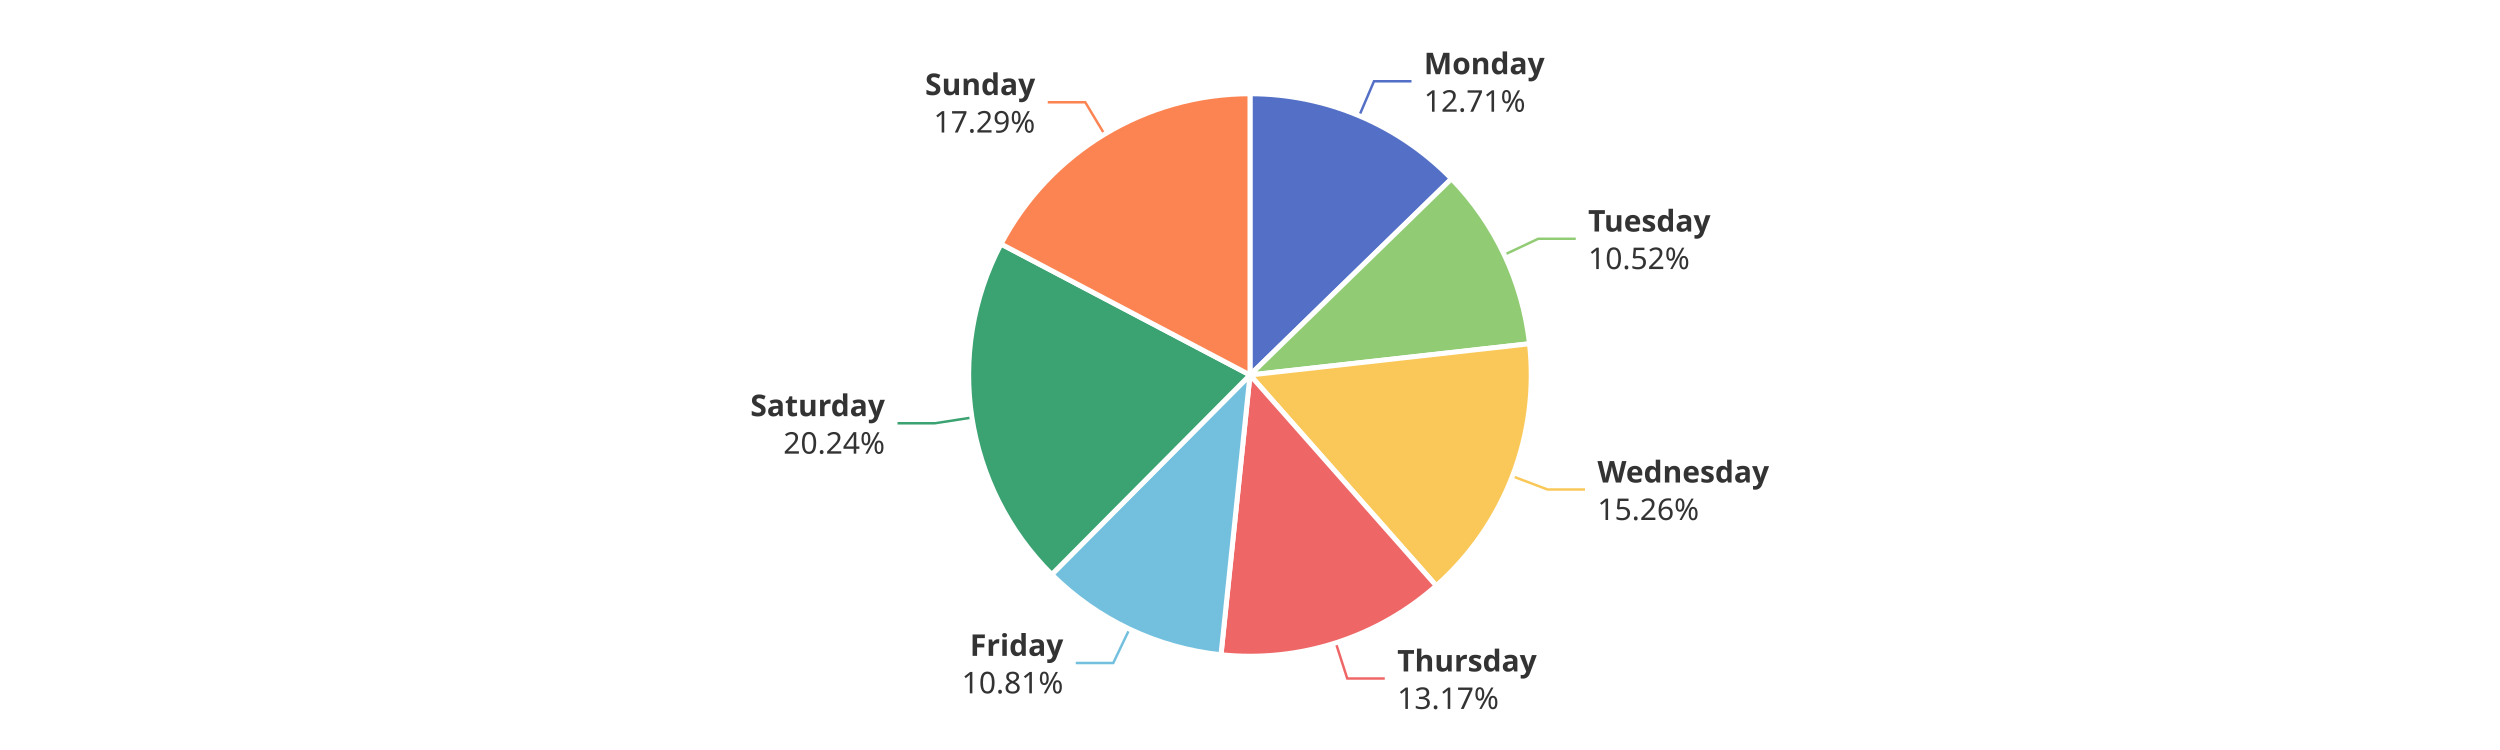
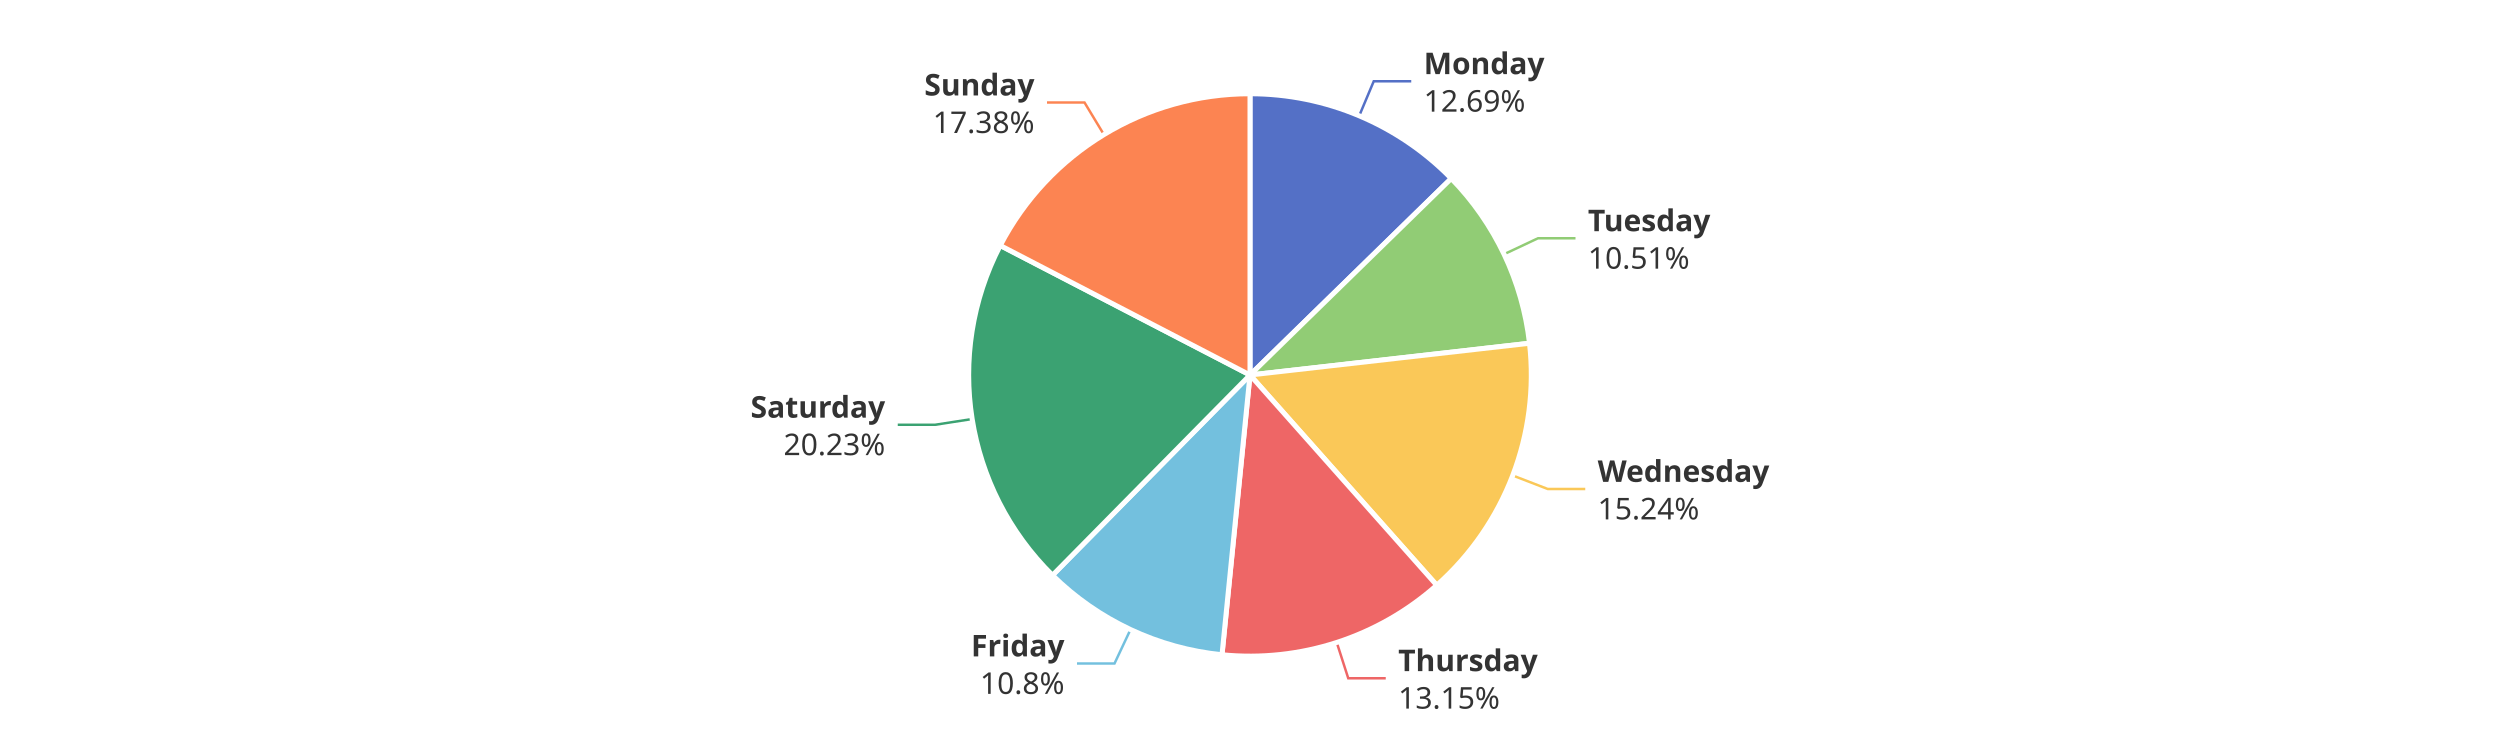
<svg xmlns="http://www.w3.org/2000/svg" width="1000" height="300" version="1.1" baseProfile="full" viewBox="0 0 1000 300">
  <rect width="1000" height="300" x="0" y="0" id="0" fill="#ffffff" />
-   <polyline points="543.7 46.3 549.6 32.5 564.6 32.5" fill="none" stroke="#5470c6" />
-   <polyline points="601.7 101.9 615.3 95.5 630.3 95.5" fill="none" stroke="#91cc75" />
-   <polyline points="605 190.5 619 195.8 634 195.8" fill="none" stroke="#fac858" />
-   <polyline points="534.3 257.1 538.9 271.4 553.9 271.4" fill="none" stroke="#ee6666" />
-   <polyline points="451.8 251.6 445.3 265.2 430.3 265.2" fill="none" stroke="#73c0de" />
-   <polyline points="388.8 167 374 169.3 359 169.3" fill="none" stroke="#3ba272" />
-   <polyline points="441.8 53.7 434.1 40.9 419.1 40.9" fill="none" stroke="#fc8452" />
-   <path d="M500 37.5A112.5 112.5 0 0 1 580.6 71.5L500 150Z" fill="#5470c6" stroke="#fff" stroke-width="2" stroke-linejoin="round" />
-   <path d="M580.6 71.5A112.5 112.5 0 0 1 611.8 137.5L500 150Z" fill="#91cc75" stroke="#fff" stroke-width="2" stroke-linejoin="round" />
-   <path d="M611.8 137.5A112.5 112.5 0 0 1 574.5 234.3L500 150Z" fill="#fac858" stroke="#fff" stroke-width="2" stroke-linejoin="round" />
-   <path d="M574.5 234.3A112.5 112.5 0 0 1 488.4 261.9L500 150Z" fill="#ee6666" stroke="#fff" stroke-width="2" stroke-linejoin="round" />
-   <path d="M488.4 261.9A112.5 112.5 0 0 1 420.7 229.8L500 150Z" fill="#73c0de" stroke="#fff" stroke-width="2" stroke-linejoin="round" />
-   <path d="M420.7 229.8A112.5 112.5 0 0 1 400.4 97.6L500 150Z" fill="#3ba272" stroke="#fff" stroke-width="2" stroke-linejoin="round" />
-   <path d="M400.4 97.6A112.5 112.5 0 0 1 500 37.5L500 150Z" fill="#fc8452" stroke="#fff" stroke-width="2" stroke-linejoin="round" />
-   <path d="M0 -15l42.8 0l0 30l-42.8 0Z" transform="translate(569.5588 32.5259)" fill="none" />
-   <text dominant-baseline="central" text-anchor="start" style="font-size:12px;font-family:sans-serif;font-weight:bold;" y="-7.5" transform="translate(569.5588 32.5259)" fill="#333" stroke="rgb(255,255,255)" stroke-width="2" paint-order="stroke" stroke-miterlimit="2">Monday</text>
-   <text dominant-baseline="central" text-anchor="start" style="font-size:12px;font-family:sans-serif;" y="7.5" transform="translate(569.5588 32.5259)" fill="#333" stroke="rgb(255,255,255)" stroke-width="2" paint-order="stroke" stroke-miterlimit="2">12.71%</text>
-   <path d="M0 -15l46.2 0l0 30l-46.2 0Z" transform="translate(635.2506 95.4698)" fill="none" />
-   <text dominant-baseline="central" text-anchor="start" style="font-size:12px;font-family:sans-serif;font-weight:bold;" y="-7.5" transform="translate(635.2506 95.4698)" fill="#333" stroke="rgb(255,255,255)" stroke-width="2" paint-order="stroke" stroke-miterlimit="2">Tuesday</text>
-   <text dominant-baseline="central" text-anchor="start" style="font-size:12px;font-family:sans-serif;" y="7.5" transform="translate(635.2506 95.4698)" fill="#333" stroke="rgb(255,255,255)" stroke-width="2" paint-order="stroke" stroke-miterlimit="2">10.52%</text>
-   <path d="M0 -15l63.6 0l0 30l-63.6 0Z" transform="translate(638.9726 195.8452)" fill="none" />
-   <text dominant-baseline="central" text-anchor="start" style="font-size:12px;font-family:sans-serif;font-weight:bold;" y="-7.5" transform="translate(638.9726 195.8452)" fill="#333" stroke="rgb(255,255,255)" stroke-width="2" paint-order="stroke" stroke-miterlimit="2">Wednesday</text>
-   <text dominant-baseline="central" text-anchor="start" style="font-size:12px;font-family:sans-serif;" y="7.5" transform="translate(638.9726 195.8452)" fill="#333" stroke="rgb(255,255,255)" stroke-width="2" paint-order="stroke" stroke-miterlimit="2">15.26%</text>
-   <path d="M0 -15l50.2 0l0 30l-50.2 0Z" transform="translate(558.8966 271.422)" fill="none" />
-   <text dominant-baseline="central" text-anchor="start" style="font-size:12px;font-family:sans-serif;font-weight:bold;" y="-7.5" transform="translate(558.8966 271.422)" fill="#333" stroke="rgb(255,255,255)" stroke-width="2" paint-order="stroke" stroke-miterlimit="2">Thursday</text>
-   <text dominant-baseline="central" text-anchor="start" style="font-size:12px;font-family:sans-serif;" y="7.5" transform="translate(558.8966 271.422)" fill="#333" stroke="rgb(255,255,255)" stroke-width="2" paint-order="stroke" stroke-miterlimit="2">13.17%</text>
-   <path d="M-40.9 -15l40.9 0l0 30l-40.9 0Z" transform="translate(425.325 265.182)" fill="none" />
-   <text dominant-baseline="central" text-anchor="end" style="font-size:12px;font-family:sans-serif;font-weight:bold;" y="-7.5" transform="translate(425.325 265.182)" fill="#333" stroke="rgb(255,255,255)" stroke-width="2" paint-order="stroke" stroke-miterlimit="2">Friday</text>
-   <text dominant-baseline="central" text-anchor="end" style="font-size:12px;font-family:sans-serif;" y="7.5" transform="translate(425.325 265.182)" fill="#333" stroke="rgb(255,255,255)" stroke-width="2" paint-order="stroke" stroke-miterlimit="2">10.81%</text>
-   <path d="M-48.2 -15l48.2 0l0 30l-48.2 0Z" transform="translate(353.9705 169.3083)" fill="none" />
-   <text dominant-baseline="central" text-anchor="end" style="font-size:12px;font-family:sans-serif;font-weight:bold;" y="-7.5" transform="translate(353.9705 169.3083)" fill="#333" stroke="rgb(255,255,255)" stroke-width="2" paint-order="stroke" stroke-miterlimit="2">Saturday</text>
-   <text dominant-baseline="central" text-anchor="end" style="font-size:12px;font-family:sans-serif;" y="7.5" transform="translate(353.9705 169.3083)" fill="#333" stroke="rgb(255,255,255)" stroke-width="2" paint-order="stroke" stroke-miterlimit="2">20.24%</text>
-   <path d="M-40.9 -15l40.9 0l0 30l-40.9 0Z" transform="translate(414.0777 40.8648)" fill="none" />
-   <text dominant-baseline="central" text-anchor="end" style="font-size:12px;font-family:sans-serif;font-weight:bold;" y="-7.5" transform="translate(414.0777 40.8648)" fill="#333" stroke="rgb(255,255,255)" stroke-width="2" paint-order="stroke" stroke-miterlimit="2">Sunday</text>
-   <text dominant-baseline="central" text-anchor="end" style="font-size:12px;font-family:sans-serif;" y="7.5" transform="translate(414.0777 40.8648)" fill="#333" stroke="rgb(255,255,255)" stroke-width="2" paint-order="stroke" stroke-miterlimit="2">17.29%</text>
+   <polyline points="543.7 46.3 549.5 32.5 564.5 32.5" fill="none" stroke="#5470c6" />
+   <polyline points="601.6 101.7 615.2 95.3 630.2 95.3" fill="none" stroke="#91cc75" />
+   <polyline points="605.1 190.2 619.1 195.6 634.1 195.6" fill="none" stroke="#fac858" />
+   <polyline points="534.7 257 539.3 271.3 554.3 271.3" fill="none" stroke="#ee6666" />
+   <polyline points="452.2 251.8 445.8 265.4 430.8 265.4" fill="none" stroke="#73c0de" />
+   <polyline points="388.9 167.6 374.1 169.9 359.1 169.9" fill="none" stroke="#3ba272" />
+   <polyline points="441.6 53.9 433.8 41 418.8 41" fill="none" stroke="#fc8452" />
+   <path d="M500 37.5A112.5 112.5 0 0 1 580.5 71.4L500 150Z" fill="#5470c6" stroke="#fff" stroke-width="2" stroke-linejoin="round" />
+   <path d="M580.5 71.4A112.5 112.5 0 0 1 611.8 137.3L500 150Z" fill="#91cc75" stroke="#fff" stroke-width="2" stroke-linejoin="round" />
+   <path d="M611.8 137.3A112.5 112.5 0 0 1 574.7 234.1L500 150Z" fill="#fac858" stroke="#fff" stroke-width="2" stroke-linejoin="round" />
+   <path d="M574.7 234.1A112.5 112.5 0 0 1 488.8 261.9L500 150Z" fill="#ee6666" stroke="#fff" stroke-width="2" stroke-linejoin="round" />
+   <path d="M488.8 261.9A112.5 112.5 0 0 1 421 230.1L500 150Z" fill="#73c0de" stroke="#fff" stroke-width="2" stroke-linejoin="round" />
+   <path d="M421 230.1A112.5 112.5 0 0 1 400.1 98.2L500 150Z" fill="#3ba272" stroke="#fff" stroke-width="2" stroke-linejoin="round" />
+   <path d="M400.1 98.2A112.5 112.5 0 0 1 500 37.5L500 150Z" fill="#fc8452" stroke="#fff" stroke-width="2" stroke-linejoin="round" />
+   <path d="M0 -15l42.8 0l0 30l-42.8 0Z" transform="translate(569.4944 32.4987)" fill="none" />
+   <text dominant-baseline="central" text-anchor="start" style="font-size:12px;font-family:sans-serif;font-weight:bold;" y="-7.5" transform="translate(569.4944 32.4987)" fill="#333" stroke="rgb(255,255,255)" stroke-width="2" paint-order="stroke" stroke-miterlimit="2">Monday</text>
+   <text dominant-baseline="central" text-anchor="start" style="font-size:12px;font-family:sans-serif;" y="7.5" transform="translate(569.4944 32.4987)" fill="#333" stroke="rgb(255,255,255)" stroke-width="2" paint-order="stroke" stroke-miterlimit="2">12.69%</text>
+   <path d="M0 -15l46.2 0l0 30l-46.2 0Z" transform="translate(635.1772 95.3148)" fill="none" />
+   <text dominant-baseline="central" text-anchor="start" style="font-size:12px;font-family:sans-serif;font-weight:bold;" y="-7.5" transform="translate(635.1772 95.3148)" fill="#333" stroke="rgb(255,255,255)" stroke-width="2" paint-order="stroke" stroke-miterlimit="2">Tuesday</text>
+   <text dominant-baseline="central" text-anchor="start" style="font-size:12px;font-family:sans-serif;" y="7.5" transform="translate(635.1772 95.3148)" fill="#333" stroke="rgb(255,255,255)" stroke-width="2" paint-order="stroke" stroke-miterlimit="2">10.51%</text>
+   <path d="M0 -15l63.6 0l0 30l-63.6 0Z" transform="translate(639.0697 195.5922)" fill="none" />
+   <text dominant-baseline="central" text-anchor="start" style="font-size:12px;font-family:sans-serif;font-weight:bold;" y="-7.5" transform="translate(639.0697 195.5922)" fill="#333" stroke="rgb(255,255,255)" stroke-width="2" paint-order="stroke" stroke-miterlimit="2">Wednesday</text>
+   <text dominant-baseline="central" text-anchor="start" style="font-size:12px;font-family:sans-serif;" y="7.5" transform="translate(639.0697 195.5922)" fill="#333" stroke="rgb(255,255,255)" stroke-width="2" paint-order="stroke" stroke-miterlimit="2">15.24%</text>
+   <path d="M0 -15l50.2 0l0 30l-50.2 0Z" transform="translate(559.2854 271.2968)" fill="none" />
+   <text dominant-baseline="central" text-anchor="start" style="font-size:12px;font-family:sans-serif;font-weight:bold;" y="-7.5" transform="translate(559.2854 271.2968)" fill="#333" stroke="rgb(255,255,255)" stroke-width="2" paint-order="stroke" stroke-miterlimit="2">Thursday</text>
+   <text dominant-baseline="central" text-anchor="start" style="font-size:12px;font-family:sans-serif;" y="7.5" transform="translate(559.2854 271.2968)" fill="#333" stroke="rgb(255,255,255)" stroke-width="2" paint-order="stroke" stroke-miterlimit="2">13.15%</text>
+   <path d="M-34.2 -15l34.2 0l0 30l-34.2 0Z" transform="translate(425.7856 265.3995)" fill="none" />
+   <text dominant-baseline="central" text-anchor="end" style="font-size:12px;font-family:sans-serif;font-weight:bold;" y="-7.5" transform="translate(425.7856 265.3995)" fill="#333" stroke="rgb(255,255,255)" stroke-width="2" paint-order="stroke" stroke-miterlimit="2">Friday</text>
+   <text dominant-baseline="central" text-anchor="end" style="font-size:12px;font-family:sans-serif;" y="7.5" transform="translate(425.7856 265.3995)" fill="#333" stroke="rgb(255,255,255)" stroke-width="2" paint-order="stroke" stroke-miterlimit="2">10.8%</text>
+   <path d="M-48.2 -15l48.2 0l0 30l-48.2 0Z" transform="translate(354.0635 169.9058)" fill="none" />
+   <text dominant-baseline="central" text-anchor="end" style="font-size:12px;font-family:sans-serif;font-weight:bold;" y="-7.5" transform="translate(354.0635 169.9058)" fill="#333" stroke="rgb(255,255,255)" stroke-width="2" paint-order="stroke" stroke-miterlimit="2">Saturday</text>
+   <text dominant-baseline="central" text-anchor="end" style="font-size:12px;font-family:sans-serif;" y="7.5" transform="translate(354.0635 169.9058)" fill="#333" stroke="rgb(255,255,255)" stroke-width="2" paint-order="stroke" stroke-miterlimit="2">20.23%</text>
+   <path d="M-40.9 -15l40.9 0l0 30l-40.9 0Z" transform="translate(413.7917 41.038)" fill="none" />
+   <text dominant-baseline="central" text-anchor="end" style="font-size:12px;font-family:sans-serif;font-weight:bold;" y="-7.5" transform="translate(413.7917 41.038)" fill="#333" stroke="rgb(255,255,255)" stroke-width="2" paint-order="stroke" stroke-miterlimit="2">Sunday</text>
+   <text dominant-baseline="central" text-anchor="end" style="font-size:12px;font-family:sans-serif;" y="7.5" transform="translate(413.7917 41.038)" fill="#333" stroke="rgb(255,255,255)" stroke-width="2" paint-order="stroke" stroke-miterlimit="2">17.38%</text>
</svg>
